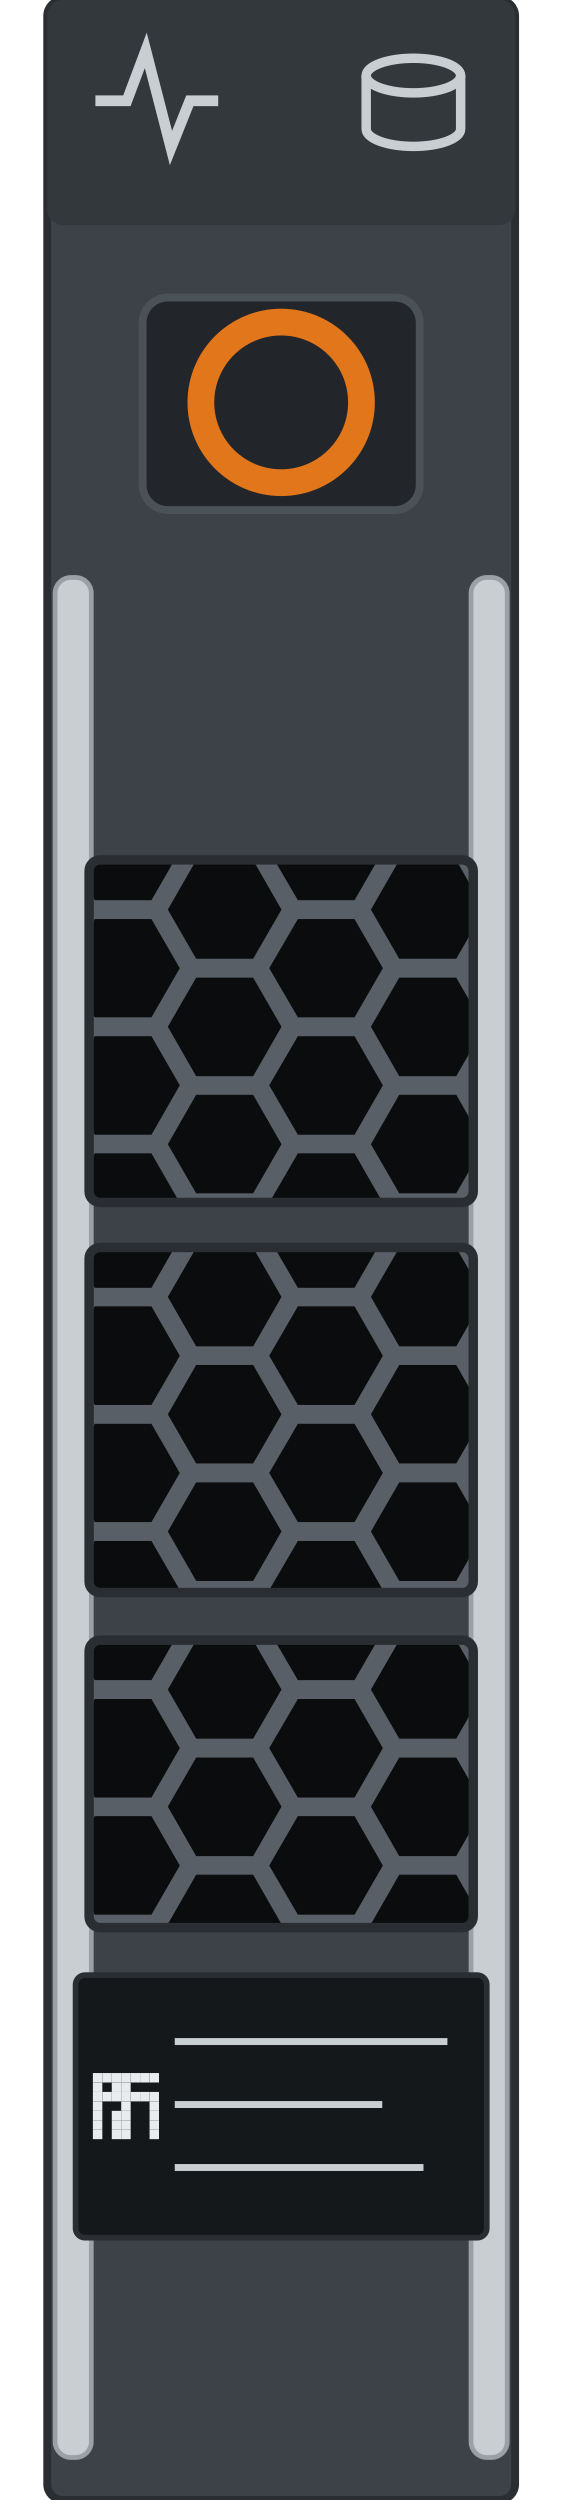
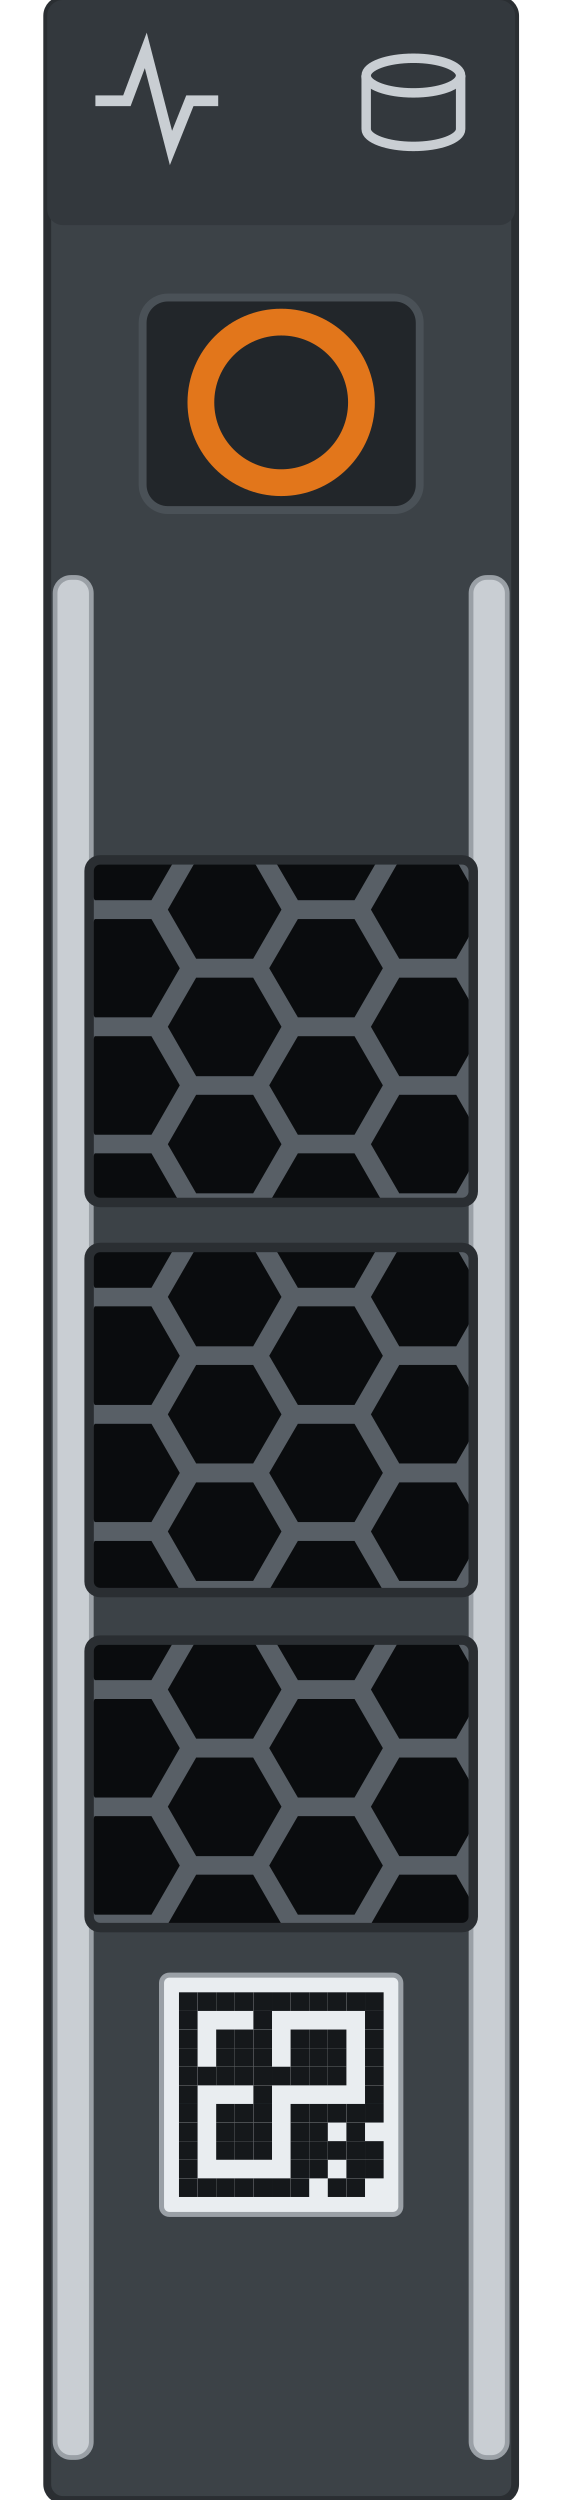
<svg xmlns="http://www.w3.org/2000/svg" width="17.868mm" height="79.4mm" viewBox="0 0 17.868 79.4">
  <defs>
    <clipPath id="w0">
      <rect x="2.83" y="27.31" width="12.20" height="10.88" rx="0.35" />
    </clipPath>
    <clipPath id="w1">
      <rect x="2.83" y="39.62" width="12.20" height="10.96" rx="0.35" />
    </clipPath>
    <clipPath id="w2">
      <rect x="2.83" y="52.09" width="12.20" height="9.13" rx="0.35" />
    </clipPath>
  </defs>
  <rect x="1.50" y="0" width="14.86" height="79.4" rx="0.5" fill="#3c4247" stroke="#2a2e32" stroke-width="0.25" />
  <rect x="1.50" y="0" width="14.86" height="7.15" rx="0.5" fill="#33383d" />
  <g id="lamp-activity" fill="none" stroke="#c9ced3" stroke-width="0.34">
    <path d="M3.03 3.2 l1.0 0 0.6 -1.6 0.8 3.1 0.6 -1.5 0.9 0" />
  </g>
  <g id="lamp-status" fill="none" stroke="#c9ced3" stroke-width="0.3">
    <ellipse cx="13.13" cy="2.4" rx="1.5" ry="0.55" />
    <path d="M11.63 2.4 v1.7 a1.5 0.55 0 0 0 3.0 0 v-1.7" />
  </g>
  <rect x="1.75" y="18.34" width="1.15" height="59.71" rx="0.5" fill="#c9ced3" stroke="#9aa0a6" stroke-width="0.15" />
  <rect x="14.96" y="18.34" width="1.15" height="59.71" rx="0.5" fill="#c9ced3" stroke="#9aa0a6" stroke-width="0.15" />
  <rect id="release" x="4.53" y="9.45" width="8.8" height="6.75" rx="0.8" fill="#22262a" stroke="#4a5157" stroke-width="0.25" />
  <circle cx="8.93" cy="12.78" r="2.55" fill="none" stroke="#e2761b" stroke-width="0.85" />
  <g id="window-1" clip-path="url(#w0)">
    <rect x="2.83" y="27.31" width="12.20" height="10.88" fill="#585f66" />
    <g fill="#0a0c0e">
      <path d="M2.49 25.16 L1.59 26.73 L-0.22 26.73 L-1.12 25.16 L-0.22 23.60 L1.59 23.60 Z" />
      <path d="M2.49 28.89 L1.59 30.45 L-0.22 30.45 L-1.12 28.89 L-0.22 27.32 L1.59 27.32 Z" />
      <path d="M2.49 32.61 L1.59 34.18 L-0.22 34.18 L-1.12 32.61 L-0.22 31.05 L1.59 31.05 Z" />
      <path d="M2.49 36.34 L1.59 37.90 L-0.22 37.90 L-1.12 36.34 L-0.22 34.77 L1.59 34.77 Z" />
      <path d="M2.49 40.06 L1.59 41.62 L-0.22 41.62 L-1.12 40.06 L-0.22 38.50 L1.59 38.50 Z" />
      <path d="M5.71 27.03 L4.81 28.59 L3.01 28.59 L2.10 27.03 L3.01 25.46 L4.81 25.46 Z" />
      <path d="M5.71 30.75 L4.81 32.31 L3.01 32.31 L2.10 30.75 L3.01 29.19 L4.81 29.19 Z" />
      <path d="M5.71 34.47 L4.81 36.04 L3.01 36.04 L2.10 34.47 L3.01 32.91 L4.81 32.91 Z" />
      <path d="M5.71 38.20 L4.81 39.76 L3.01 39.76 L2.10 38.20 L3.01 36.63 L4.81 36.63 Z" />
      <path d="M8.94 25.16 L8.04 26.73 L6.23 26.73 L5.33 25.16 L6.23 23.60 L8.04 23.60 Z" />
      <path d="M8.94 28.89 L8.04 30.45 L6.23 30.45 L5.33 28.89 L6.23 27.32 L8.04 27.32 Z" />
      <path d="M8.94 32.61 L8.04 34.18 L6.23 34.18 L5.33 32.61 L6.23 31.05 L8.04 31.05 Z" />
      <path d="M8.94 36.34 L8.04 37.90 L6.23 37.90 L5.33 36.34 L6.23 34.77 L8.04 34.77 Z" />
      <path d="M8.94 40.06 L8.04 41.62 L6.23 41.62 L5.33 40.06 L6.23 38.50 L8.04 38.50 Z" />
      <path d="M12.16 27.03 L11.26 28.59 L9.46 28.59 L8.55 27.03 L9.46 25.46 L11.26 25.46 Z" />
      <path d="M12.16 30.75 L11.26 32.31 L9.46 32.31 L8.55 30.75 L9.46 29.19 L11.26 29.19 Z" />
      <path d="M12.16 34.47 L11.26 36.04 L9.46 36.04 L8.55 34.47 L9.46 32.91 L11.26 32.91 Z" />
      <path d="M12.16 38.20 L11.26 39.76 L9.46 39.76 L8.55 38.20 L9.46 36.63 L11.26 36.63 Z" />
      <path d="M15.39 25.16 L14.49 26.73 L12.68 26.73 L11.78 25.16 L12.68 23.60 L14.49 23.60 Z" />
      <path d="M15.39 28.89 L14.49 30.45 L12.68 30.45 L11.78 28.89 L12.68 27.32 L14.49 27.32 Z" />
      <path d="M15.39 32.61 L14.49 34.18 L12.68 34.18 L11.78 32.61 L12.68 31.05 L14.49 31.05 Z" />
      <path d="M15.39 36.34 L14.49 37.90 L12.68 37.90 L11.78 36.34 L12.68 34.77 L14.49 34.77 Z" />
      <path d="M15.39 40.06 L14.49 41.62 L12.68 41.62 L11.78 40.06 L12.68 38.50 L14.49 38.50 Z" />
      <path d="M18.61 27.03 L17.71 28.59 L15.91 28.59 L15.00 27.03 L15.91 25.46 L17.71 25.46 Z" />
      <path d="M18.61 30.75 L17.71 32.31 L15.91 32.31 L15.00 30.75 L15.91 29.19 L17.71 29.19 Z" />
      <path d="M18.61 34.47 L17.71 36.04 L15.91 36.04 L15.00 34.47 L15.91 32.91 L17.71 32.91 Z" />
      <path d="M18.61 38.20 L17.71 39.76 L15.91 39.76 L15.00 38.20 L15.91 36.63 L17.71 36.63 Z" />
    </g>
  </g>
  <rect x="2.83" y="27.31" width="12.20" height="10.88" rx="0.35" fill="none" stroke="#2a2e32" stroke-width="0.3" />
  <g id="window-2" clip-path="url(#w1)">
    <rect x="2.83" y="39.62" width="12.20" height="10.96" fill="#585f66" />
    <g fill="#0a0c0e">
      <path d="M2.49 37.47 L1.59 39.03 L-0.22 39.03 L-1.12 37.47 L-0.22 35.91 L1.59 35.91 Z" />
      <path d="M2.49 41.19 L1.59 42.76 L-0.22 42.76 L-1.12 41.19 L-0.22 39.63 L1.59 39.63 Z" />
      <path d="M2.49 44.92 L1.59 46.48 L-0.22 46.48 L-1.12 44.92 L-0.22 43.35 L1.59 43.35 Z" />
      <path d="M2.49 48.64 L1.59 50.21 L-0.22 50.21 L-1.12 48.64 L-0.22 47.08 L1.59 47.08 Z" />
      <path d="M2.49 52.37 L1.59 53.93 L-0.22 53.93 L-1.12 52.37 L-0.22 50.80 L1.59 50.80 Z" />
      <path d="M5.71 39.33 L4.81 40.90 L3.01 40.90 L2.10 39.33 L3.01 37.77 L4.81 37.77 Z" />
      <path d="M5.71 43.06 L4.81 44.62 L3.01 44.62 L2.10 43.06 L3.01 41.49 L4.81 41.49 Z" />
      <path d="M5.71 46.78 L4.81 48.34 L3.01 48.34 L2.10 46.78 L3.01 45.22 L4.81 45.22 Z" />
      <path d="M5.71 50.50 L4.81 52.07 L3.01 52.07 L2.10 50.50 L3.01 48.94 L4.81 48.94 Z" />
      <path d="M8.94 37.47 L8.04 39.03 L6.23 39.03 L5.33 37.47 L6.23 35.91 L8.04 35.91 Z" />
      <path d="M8.94 41.19 L8.04 42.76 L6.23 42.76 L5.33 41.19 L6.23 39.63 L8.04 39.63 Z" />
      <path d="M8.94 44.92 L8.04 46.48 L6.23 46.48 L5.33 44.92 L6.23 43.35 L8.04 43.35 Z" />
      <path d="M8.94 48.64 L8.04 50.21 L6.23 50.21 L5.33 48.64 L6.23 47.08 L8.04 47.08 Z" />
      <path d="M8.94 52.37 L8.04 53.93 L6.23 53.93 L5.33 52.37 L6.23 50.80 L8.04 50.80 Z" />
      <path d="M12.16 39.33 L11.26 40.90 L9.46 40.90 L8.55 39.33 L9.46 37.77 L11.26 37.77 Z" />
      <path d="M12.16 43.06 L11.26 44.62 L9.46 44.62 L8.55 43.06 L9.46 41.49 L11.26 41.49 Z" />
      <path d="M12.16 46.78 L11.26 48.34 L9.46 48.34 L8.55 46.78 L9.46 45.22 L11.26 45.22 Z" />
      <path d="M12.16 50.50 L11.26 52.07 L9.46 52.07 L8.55 50.50 L9.46 48.94 L11.26 48.94 Z" />
      <path d="M15.39 37.47 L14.49 39.03 L12.68 39.03 L11.78 37.47 L12.68 35.91 L14.49 35.91 Z" />
      <path d="M15.39 41.19 L14.49 42.76 L12.68 42.76 L11.78 41.19 L12.68 39.63 L14.49 39.63 Z" />
      <path d="M15.39 44.92 L14.49 46.48 L12.68 46.48 L11.78 44.92 L12.68 43.35 L14.49 43.35 Z" />
      <path d="M15.39 48.64 L14.49 50.21 L12.68 50.21 L11.78 48.64 L12.68 47.08 L14.49 47.08 Z" />
      <path d="M15.39 52.37 L14.49 53.93 L12.68 53.93 L11.78 52.37 L12.68 50.80 L14.49 50.80 Z" />
      <path d="M18.61 39.33 L17.71 40.90 L15.91 40.90 L15.00 39.33 L15.91 37.77 L17.71 37.77 Z" />
      <path d="M18.61 43.06 L17.71 44.62 L15.91 44.62 L15.00 43.06 L15.91 41.49 L17.71 41.49 Z" />
      <path d="M18.61 46.78 L17.71 48.34 L15.91 48.34 L15.00 46.78 L15.91 45.22 L17.71 45.22 Z" />
      <path d="M18.61 50.50 L17.71 52.07 L15.91 52.07 L15.00 50.50 L15.91 48.94 L17.71 48.94 Z" />
    </g>
  </g>
  <rect x="2.83" y="39.62" width="12.20" height="10.96" rx="0.35" fill="none" stroke="#2a2e32" stroke-width="0.3" />
  <g id="window-3" clip-path="url(#w2)">
    <rect x="2.83" y="52.09" width="12.20" height="9.13" fill="#585f66" />
    <g fill="#0a0c0e">
      <path d="M2.49 49.94 L1.59 51.50 L-0.22 51.50 L-1.12 49.94 L-0.22 48.37 L1.59 48.37 Z" />
      <path d="M2.49 53.66 L1.59 55.22 L-0.22 55.22 L-1.12 53.66 L-0.22 52.10 L1.59 52.10 Z" />
      <path d="M2.49 57.38 L1.59 58.95 L-0.22 58.95 L-1.12 57.38 L-0.22 55.82 L1.59 55.82 Z" />
      <path d="M2.49 61.11 L1.59 62.67 L-0.22 62.67 L-1.12 61.11 L-0.22 59.54 L1.59 59.54 Z" />
      <path d="M5.71 51.80 L4.81 53.36 L3.01 53.36 L2.10 51.80 L3.01 50.23 L4.81 50.23 Z" />
      <path d="M5.71 55.52 L4.81 57.09 L3.01 57.09 L2.10 55.52 L3.01 53.96 L4.81 53.96 Z" />
      <path d="M5.71 59.25 L4.81 60.81 L3.01 60.81 L2.10 59.25 L3.01 57.68 L4.81 57.68 Z" />
      <path d="M5.71 62.97 L4.81 64.53 L3.01 64.53 L2.10 62.97 L3.01 61.41 L4.81 61.41 Z" />
      <path d="M8.94 49.94 L8.04 51.50 L6.23 51.50 L5.33 49.94 L6.23 48.37 L8.04 48.37 Z" />
      <path d="M8.94 53.66 L8.04 55.22 L6.23 55.22 L5.33 53.66 L6.23 52.10 L8.04 52.10 Z" />
      <path d="M8.94 57.38 L8.04 58.95 L6.23 58.95 L5.33 57.38 L6.23 55.82 L8.04 55.82 Z" />
      <path d="M8.94 61.11 L8.04 62.67 L6.23 62.67 L5.33 61.11 L6.23 59.54 L8.04 59.54 Z" />
      <path d="M12.16 51.80 L11.26 53.36 L9.46 53.36 L8.55 51.80 L9.46 50.23 L11.26 50.23 Z" />
      <path d="M12.16 55.52 L11.26 57.09 L9.46 57.09 L8.55 55.52 L9.46 53.96 L11.26 53.96 Z" />
      <path d="M12.16 59.25 L11.26 60.81 L9.46 60.81 L8.55 59.25 L9.46 57.68 L11.26 57.68 Z" />
      <path d="M12.16 62.97 L11.26 64.53 L9.46 64.53 L8.55 62.97 L9.46 61.41 L11.26 61.41 Z" />
      <path d="M15.39 49.94 L14.49 51.50 L12.68 51.50 L11.78 49.94 L12.68 48.37 L14.49 48.37 Z" />
      <path d="M15.39 53.66 L14.49 55.22 L12.68 55.22 L11.78 53.66 L12.68 52.10 L14.49 52.10 Z" />
      <path d="M15.39 57.38 L14.49 58.95 L12.68 58.95 L11.78 57.38 L12.68 55.82 L14.49 55.82 Z" />
      <path d="M15.39 61.11 L14.49 62.67 L12.68 62.67 L11.78 61.11 L12.68 59.54 L14.49 59.54 Z" />
      <path d="M18.61 51.80 L17.71 53.36 L15.91 53.36 L15.00 51.80 L15.91 50.23 L17.71 50.23 Z" />
      <path d="M18.61 55.52 L17.71 57.09 L15.91 57.09 L15.00 55.52 L15.91 53.96 L17.71 53.96 Z" />
      <path d="M18.61 59.25 L17.71 60.81 L15.91 60.81 L15.00 59.25 L15.91 57.68 L17.71 57.68 Z" />
      <path d="M18.61 62.97 L17.71 64.53 L15.91 64.53 L15.00 62.97 L15.91 61.41 L17.71 61.41 Z" />
    </g>
  </g>
  <rect x="2.83" y="52.09" width="12.20" height="9.13" rx="0.35" fill="none" stroke="#2a2e32" stroke-width="0.3" />
-   <rect id="label" x="2.40" y="62.73" width="13.06" height="8.34" rx="0.3" fill="#15181b" stroke="#2a2e32" stroke-width="0.18" />
-   <g fill="#e8ecef">
-     <rect x="2.95" y="65.84" width="0.30" height="0.30" />
-     <rect x="3.25" y="65.84" width="0.30" height="0.30" />
-     <rect x="3.55" y="65.84" width="0.30" height="0.30" />
-     <rect x="3.85" y="65.84" width="0.30" height="0.30" />
-     <rect x="4.15" y="65.84" width="0.30" height="0.30" />
-     <rect x="4.45" y="65.84" width="0.30" height="0.30" />
-     <rect x="4.75" y="65.84" width="0.30" height="0.30" />
-     <rect x="2.95" y="66.14" width="0.30" height="0.30" />
-     <rect x="3.55" y="66.14" width="0.30" height="0.30" />
-     <rect x="3.85" y="66.14" width="0.30" height="0.30" />
-     <rect x="2.95" y="66.44" width="0.30" height="0.30" />
-     <rect x="3.25" y="66.44" width="0.30" height="0.30" />
-     <rect x="3.55" y="66.44" width="0.30" height="0.30" />
-     <rect x="3.85" y="66.44" width="0.30" height="0.30" />
-     <rect x="4.15" y="66.44" width="0.30" height="0.30" />
-     <rect x="4.45" y="66.44" width="0.30" height="0.30" />
-     <rect x="4.75" y="66.44" width="0.30" height="0.30" />
-     <rect x="2.95" y="66.74" width="0.30" height="0.30" />
-     <rect x="3.85" y="66.74" width="0.30" height="0.30" />
-     <rect x="4.75" y="66.74" width="0.30" height="0.30" />
-     <rect x="2.95" y="67.04" width="0.30" height="0.30" />
-     <rect x="3.55" y="67.04" width="0.30" height="0.30" />
-     <rect x="3.85" y="67.04" width="0.30" height="0.30" />
-     <rect x="4.75" y="67.04" width="0.30" height="0.30" />
-     <rect x="2.95" y="67.34" width="0.30" height="0.30" />
-     <rect x="3.55" y="67.34" width="0.30" height="0.30" />
-     <rect x="3.85" y="67.34" width="0.30" height="0.30" />
-     <rect x="4.75" y="67.34" width="0.30" height="0.30" />
-     <rect x="2.95" y="67.64" width="0.30" height="0.30" />
-     <rect x="3.55" y="67.64" width="0.30" height="0.30" />
-     <rect x="3.85" y="67.64" width="0.30" height="0.30" />
-     <rect x="4.75" y="67.64" width="0.30" height="0.30" />
-   </g>
-   <g fill="#c9ced3">
-     <rect x="5.55" y="64.73" width="8.66" height="0.22" />
-     <rect x="5.55" y="66.73" width="6.59" height="0.22" />
-     <rect x="5.55" y="68.73" width="7.90" height="0.22" />
+   <rect id="label" x="5.13" y="62.73" width="7.60" height="7.60" rx="0.25" fill="#e9edf0" stroke="#9aa0a6" stroke-width="0.16" />
+   <g fill="#15181b">
+     <rect x="5.684" y="63.276" width="0.591" height="0.591" />
+     <rect x="6.275" y="63.276" width="0.591" height="0.591" />
+     <rect x="6.866" y="63.276" width="0.591" height="0.591" />
+     <rect x="7.457" y="63.276" width="0.591" height="0.591" />
+     <rect x="8.048" y="63.276" width="0.591" height="0.591" />
+     <rect x="8.639" y="63.276" width="0.591" height="0.591" />
+     <rect x="9.229" y="63.276" width="0.591" height="0.591" />
+     <rect x="9.820" y="63.276" width="0.591" height="0.591" />
+     <rect x="10.411" y="63.276" width="0.591" height="0.591" />
+     <rect x="11.002" y="63.276" width="0.591" height="0.591" />
+     <rect x="11.593" y="63.276" width="0.591" height="0.591" />
+     <rect x="5.684" y="63.867" width="0.591" height="0.591" />
+     <rect x="8.048" y="63.867" width="0.591" height="0.591" />
+     <rect x="11.593" y="63.867" width="0.591" height="0.591" />
+     <rect x="5.684" y="64.458" width="0.591" height="0.591" />
+     <rect x="6.866" y="64.458" width="0.591" height="0.591" />
+     <rect x="7.457" y="64.458" width="0.591" height="0.591" />
+     <rect x="8.048" y="64.458" width="0.591" height="0.591" />
+     <rect x="9.229" y="64.458" width="0.591" height="0.591" />
+     <rect x="9.820" y="64.458" width="0.591" height="0.591" />
+     <rect x="10.411" y="64.458" width="0.591" height="0.591" />
+     <rect x="11.593" y="64.458" width="0.591" height="0.591" />
+     <rect x="5.684" y="65.049" width="0.591" height="0.591" />
+     <rect x="6.866" y="65.049" width="0.591" height="0.591" />
+     <rect x="7.457" y="65.049" width="0.591" height="0.591" />
+     <rect x="8.048" y="65.049" width="0.591" height="0.591" />
+     <rect x="9.229" y="65.049" width="0.591" height="0.591" />
+     <rect x="9.820" y="65.049" width="0.591" height="0.591" />
+     <rect x="10.411" y="65.049" width="0.591" height="0.591" />
+     <rect x="11.593" y="65.049" width="0.591" height="0.591" />
+     <rect x="5.684" y="65.640" width="0.591" height="0.591" />
+     <rect x="6.275" y="65.640" width="0.591" height="0.591" />
+     <rect x="6.866" y="65.640" width="0.591" height="0.591" />
+     <rect x="7.457" y="65.640" width="0.591" height="0.591" />
+     <rect x="8.048" y="65.640" width="0.591" height="0.591" />
+     <rect x="8.639" y="65.640" width="0.591" height="0.591" />
+     <rect x="9.229" y="65.640" width="0.591" height="0.591" />
+     <rect x="9.820" y="65.640" width="0.591" height="0.591" />
+     <rect x="10.411" y="65.640" width="0.591" height="0.591" />
+     <rect x="11.593" y="65.640" width="0.591" height="0.591" />
+     <rect x="5.684" y="66.231" width="0.591" height="0.591" />
+     <rect x="8.048" y="66.231" width="0.591" height="0.591" />
+     <rect x="11.593" y="66.231" width="0.591" height="0.591" />
+     <rect x="5.684" y="66.821" width="0.591" height="0.591" />
+     <rect x="6.866" y="66.821" width="0.591" height="0.591" />
+     <rect x="7.457" y="66.821" width="0.591" height="0.591" />
+     <rect x="8.048" y="66.821" width="0.591" height="0.591" />
+     <rect x="9.229" y="66.821" width="0.591" height="0.591" />
+     <rect x="9.820" y="66.821" width="0.591" height="0.591" />
+     <rect x="10.411" y="66.821" width="0.591" height="0.591" />
+     <rect x="11.002" y="66.821" width="0.591" height="0.591" />
+     <rect x="11.593" y="66.821" width="0.591" height="0.591" />
+     <rect x="5.684" y="67.412" width="0.591" height="0.591" />
+     <rect x="6.866" y="67.412" width="0.591" height="0.591" />
+     <rect x="7.457" y="67.412" width="0.591" height="0.591" />
+     <rect x="8.048" y="67.412" width="0.591" height="0.591" />
+     <rect x="9.229" y="67.412" width="0.591" height="0.591" />
+     <rect x="9.820" y="67.412" width="0.591" height="0.591" />
+     <rect x="11.002" y="67.412" width="0.591" height="0.591" />
+     <rect x="5.684" y="68.003" width="0.591" height="0.591" />
+     <rect x="6.866" y="68.003" width="0.591" height="0.591" />
+     <rect x="7.457" y="68.003" width="0.591" height="0.591" />
+     <rect x="8.048" y="68.003" width="0.591" height="0.591" />
+     <rect x="9.229" y="68.003" width="0.591" height="0.591" />
+     <rect x="9.820" y="68.003" width="0.591" height="0.591" />
+     <rect x="10.411" y="68.003" width="0.591" height="0.591" />
+     <rect x="11.002" y="68.003" width="0.591" height="0.591" />
+     <rect x="11.593" y="68.003" width="0.591" height="0.591" />
+     <rect x="5.684" y="68.594" width="0.591" height="0.591" />
+     <rect x="9.229" y="68.594" width="0.591" height="0.591" />
+     <rect x="9.820" y="68.594" width="0.591" height="0.591" />
+     <rect x="11.002" y="68.594" width="0.591" height="0.591" />
+     <rect x="11.593" y="68.594" width="0.591" height="0.591" />
+     <rect x="5.684" y="69.185" width="0.591" height="0.591" />
+     <rect x="6.275" y="69.185" width="0.591" height="0.591" />
+     <rect x="6.866" y="69.185" width="0.591" height="0.591" />
+     <rect x="7.457" y="69.185" width="0.591" height="0.591" />
+     <rect x="8.048" y="69.185" width="0.591" height="0.591" />
+     <rect x="8.639" y="69.185" width="0.591" height="0.591" />
+     <rect x="9.229" y="69.185" width="0.591" height="0.591" />
+     <rect x="10.411" y="69.185" width="0.591" height="0.591" />
+     <rect x="11.002" y="69.185" width="0.591" height="0.591" />
  </g>
</svg>
